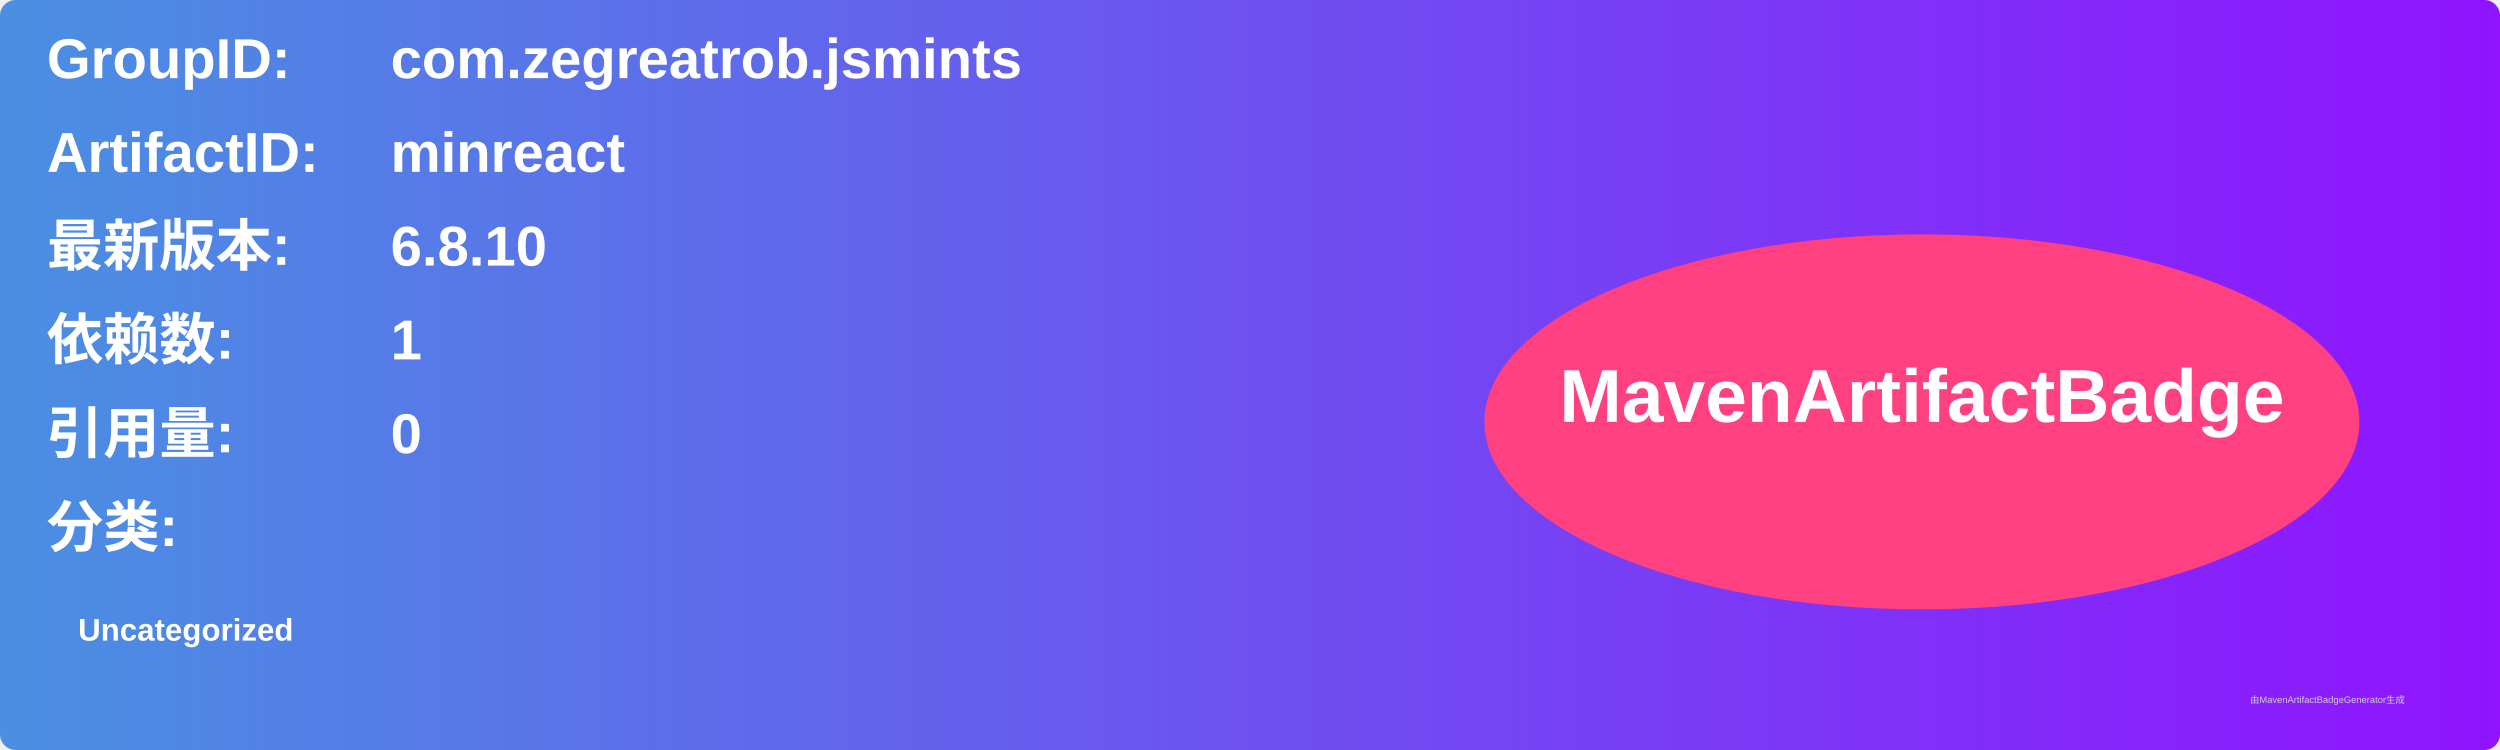
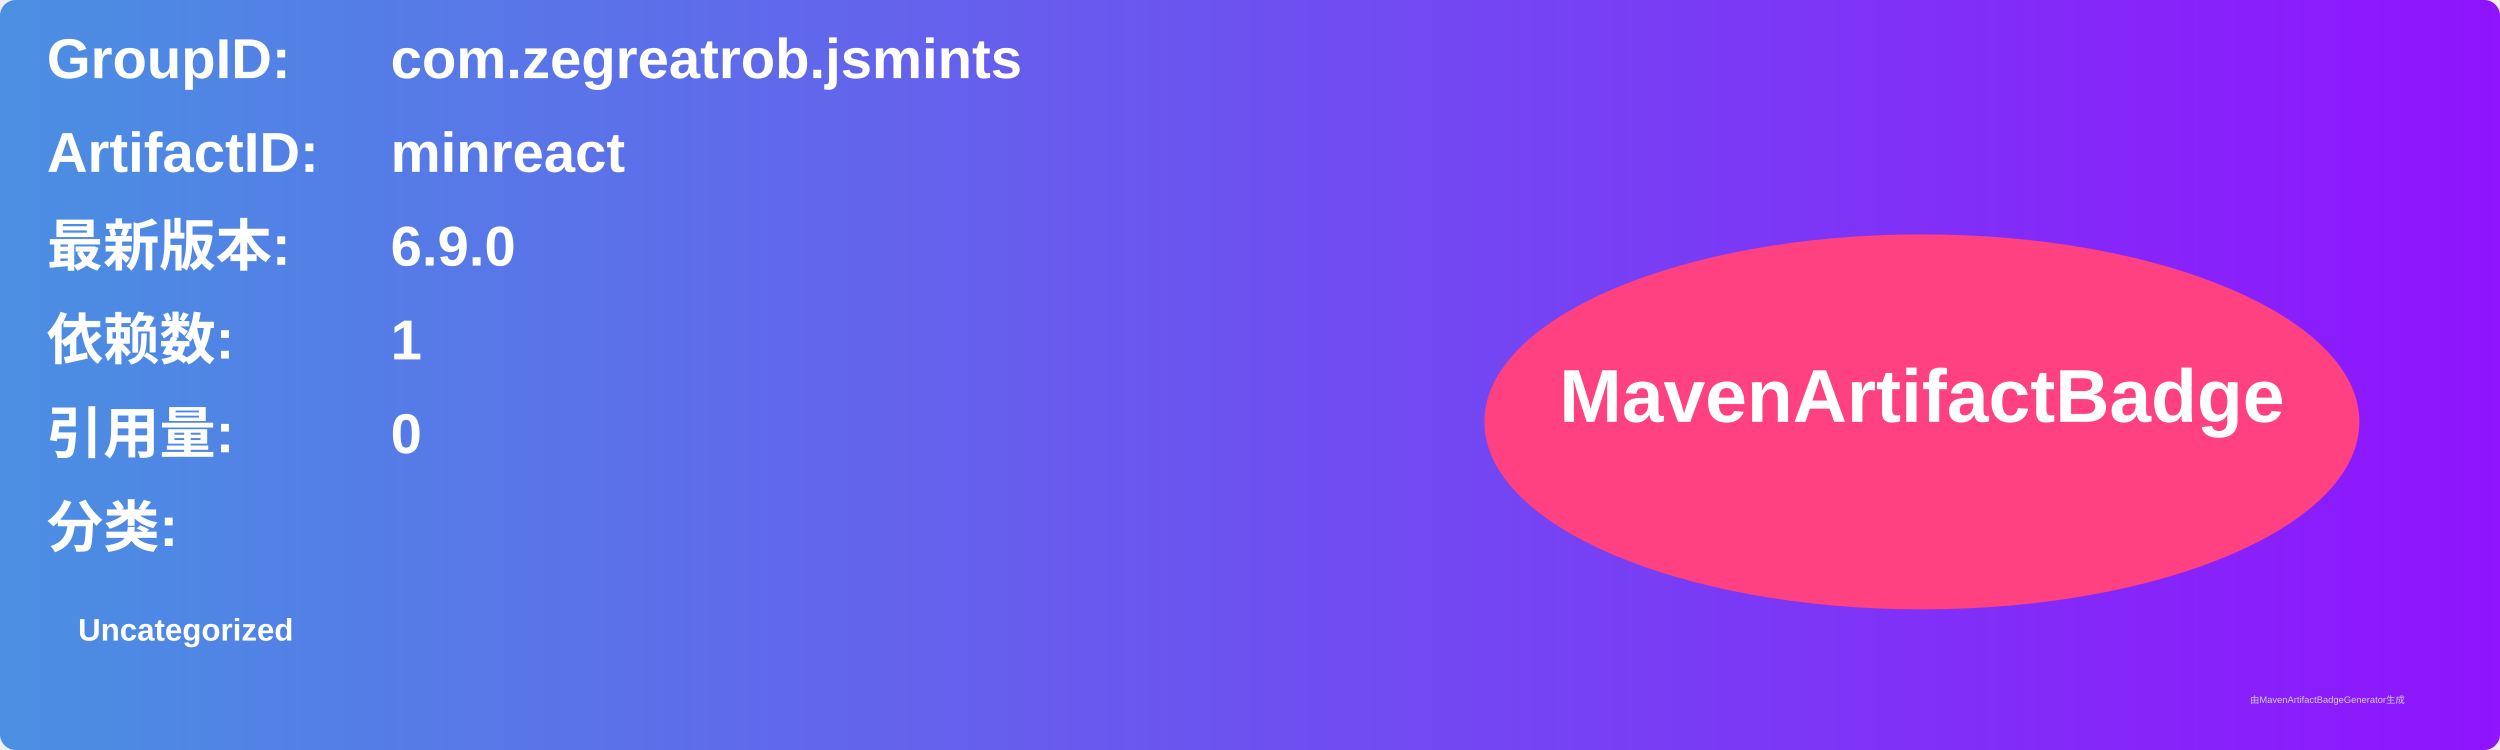
<svg xmlns="http://www.w3.org/2000/svg" width="800" height="240" viewBox="0 0 800 240">
  <linearGradient id="grad" x1="0%" y1="0%" x2="100%" y2="0%">
    <stop offset="0%" stop-color="#4a90e2" />
    <stop offset="100%" stop-color="#9013fe" />
  </linearGradient>
  <rect width="100%" height="100%" rx="5" ry="5" fill="url(#grad)" />
  <g transform="translate(15, 15)">
    <text x="0" y="10" font-family="Arial" font-size="18" fill="white" font-weight="bold" width="260">GroupID:</text>
    <text x="110" y="10" font-family="Arial" font-size="18" fill="white" font-weight="bold" width="460">com.zegreatrob.jsmints</text>
    <text x="0" y="40" font-family="Arial" font-size="18" fill="white" font-weight="bold" width="260">ArtifactID:</text>
    <text x="110" y="40" font-family="Arial" font-size="18" fill="white" font-weight="bold" width="460">minreact</text>
    <text x="0" y="70" font-family="Arial" font-size="18" fill="white" font-weight="bold">最新版本:</text>
    <text x="110" y="70" font-family="Arial" font-size="18" fill="white" font-weight="bold">
-       <tspan font-weight="bold">6.8.10</tspan>
+       <tspan font-weight="bold">6.9.0</tspan>
    </text>
    <text x="0" y="100" font-family="Arial" font-size="18" fill="white" font-weight="bold">依赖数: </text>
    <text x="110" y="100" font-family="Arial" font-size="18" fill="white">
      <tspan font-weight="bold">1</tspan>
    </text>
    <text x="0" y="130" font-family="Arial" font-size="18" fill="white" font-weight="bold">引用量: </text>
    <text x="110" y="130" font-family="Arial" font-size="18" fill="white">
      <tspan font-weight="bold">0</tspan>
    </text>
    <text x="0" y="160" font-family="Arial" font-size="18" fill="white" font-weight="bold">分类:</text>
    <text x="10" y="190" font-family="Arial" font-size="10" fill="white">
      <tspan font-weight="bold">Uncategorized</tspan>
    </text>
    <ellipse cx="600" cy="120" rx="140" ry="60" fill="#ff4081" />
    <text x="600" y="120" text-anchor="middle" font-family="Arial" font-size="24" fill="white" font-weight="bold">MavenArtifactBadge</text>
  </g>
  <text x="720" y="225" font-family="Arial" font-size="3" fill="#d0d0d0">由MavenArtifactBadgeGenerator生成</text>
</svg>
